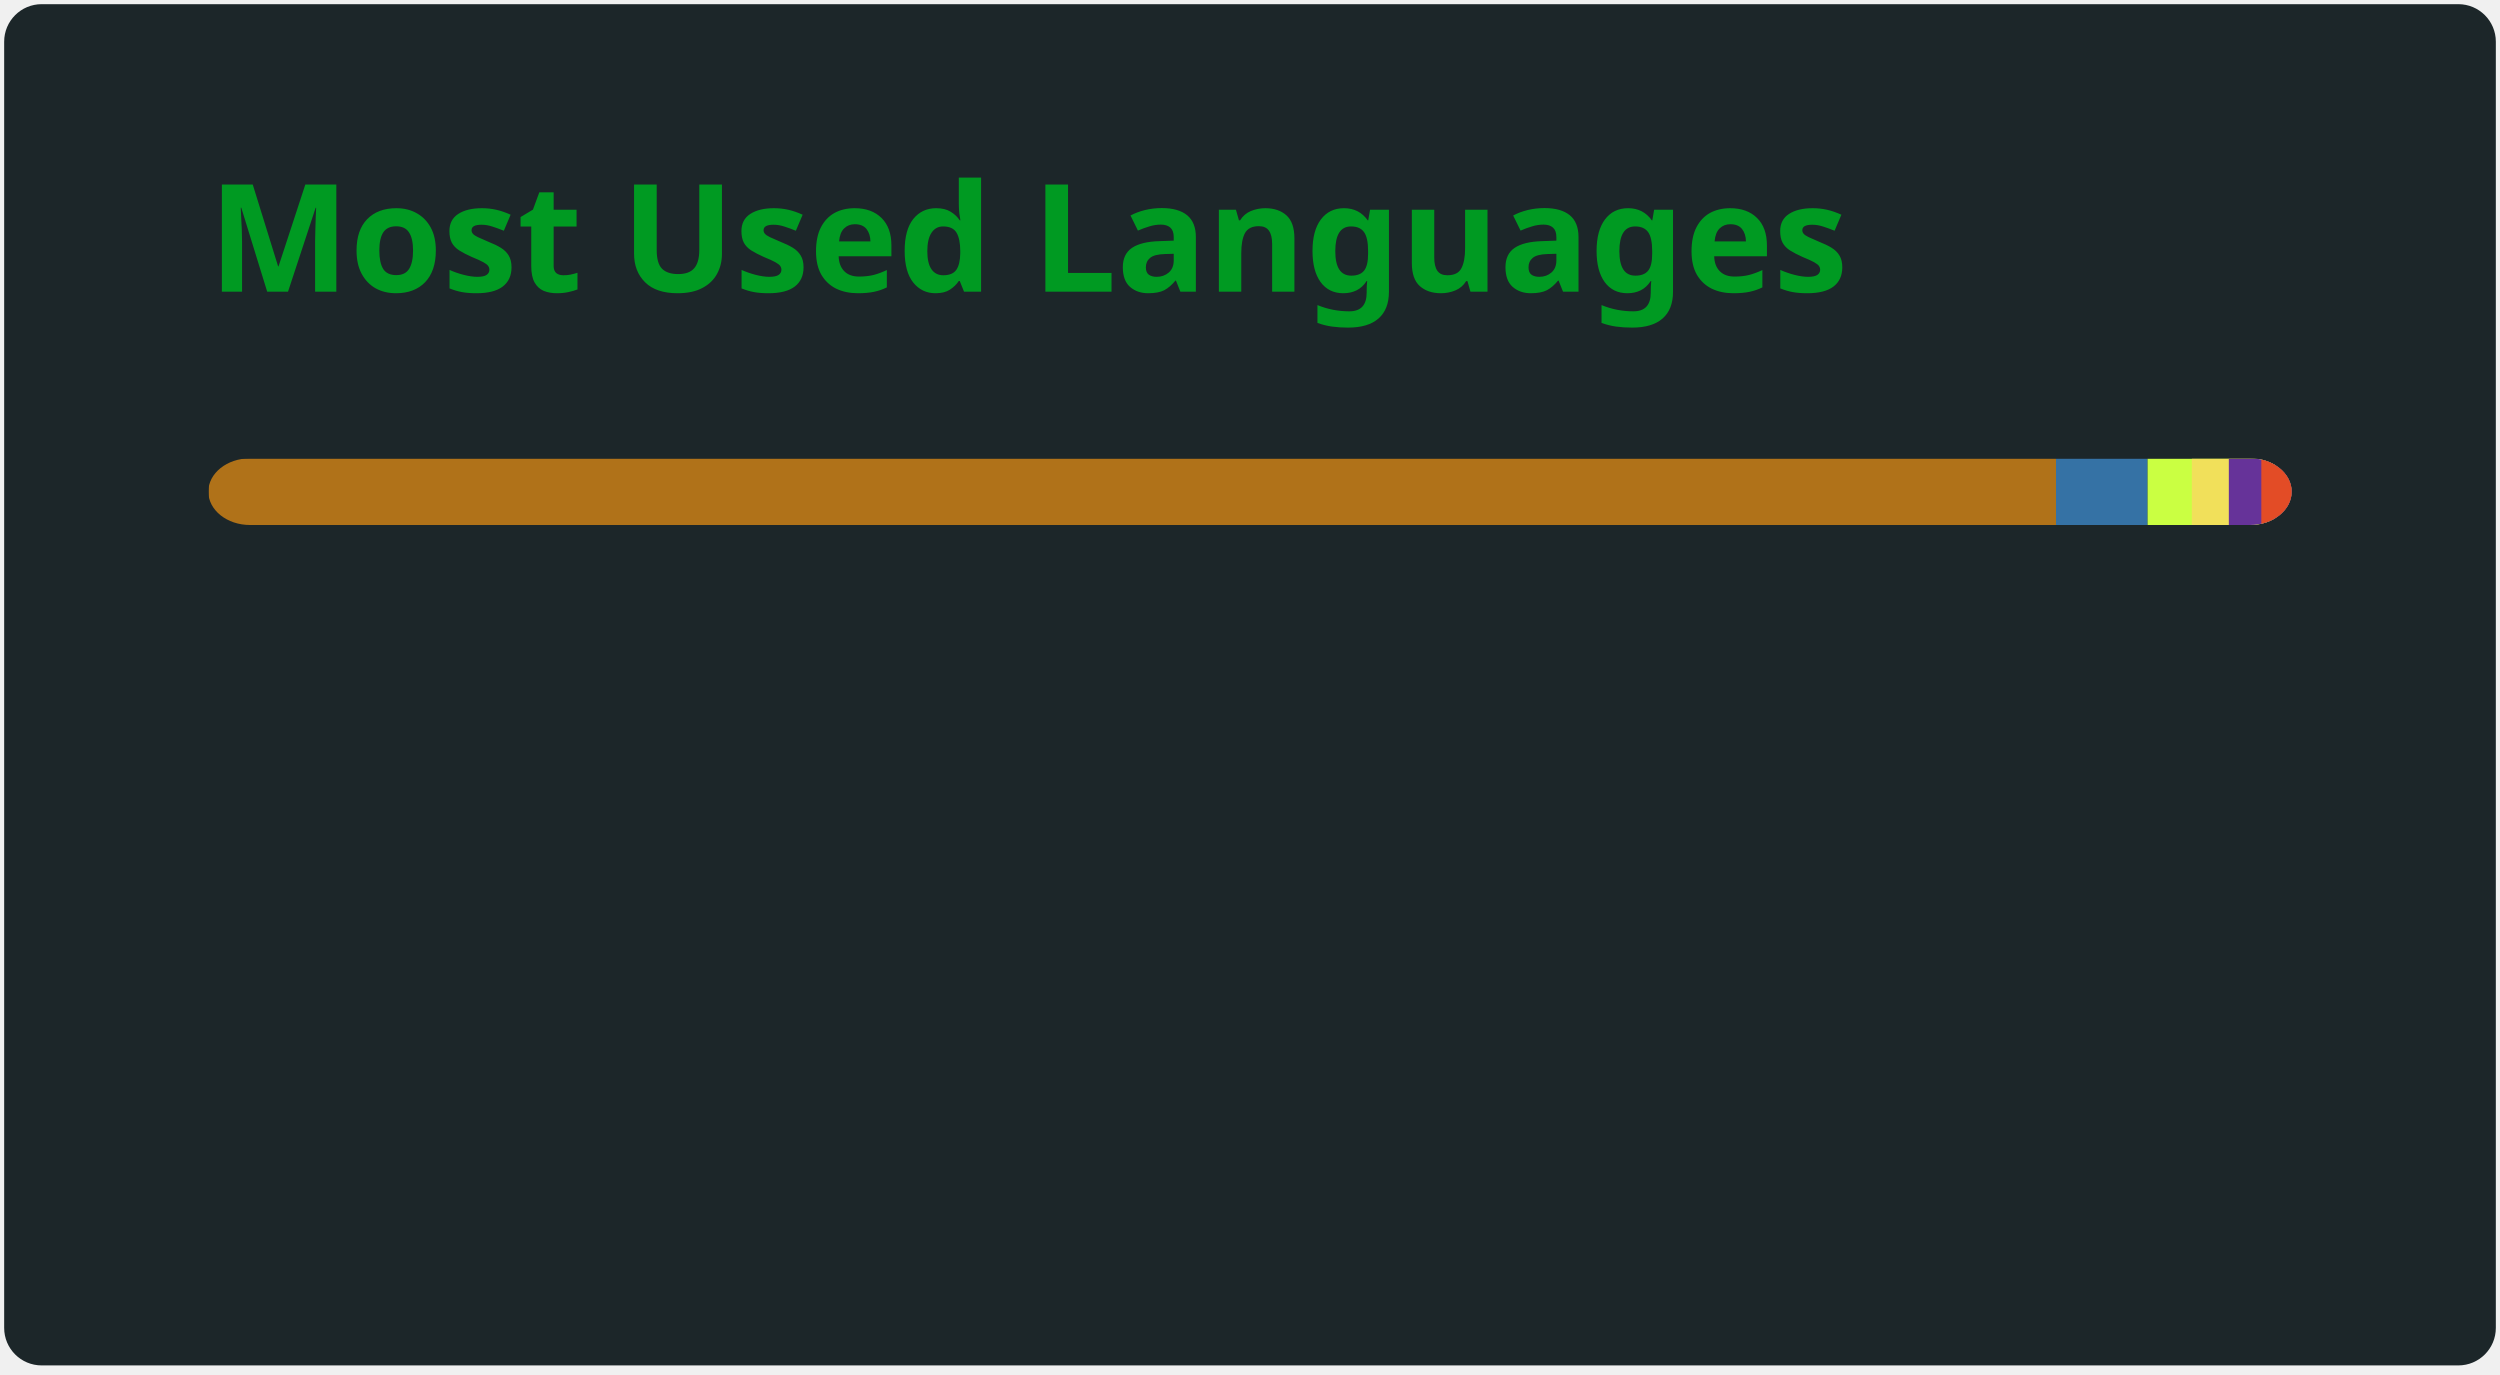
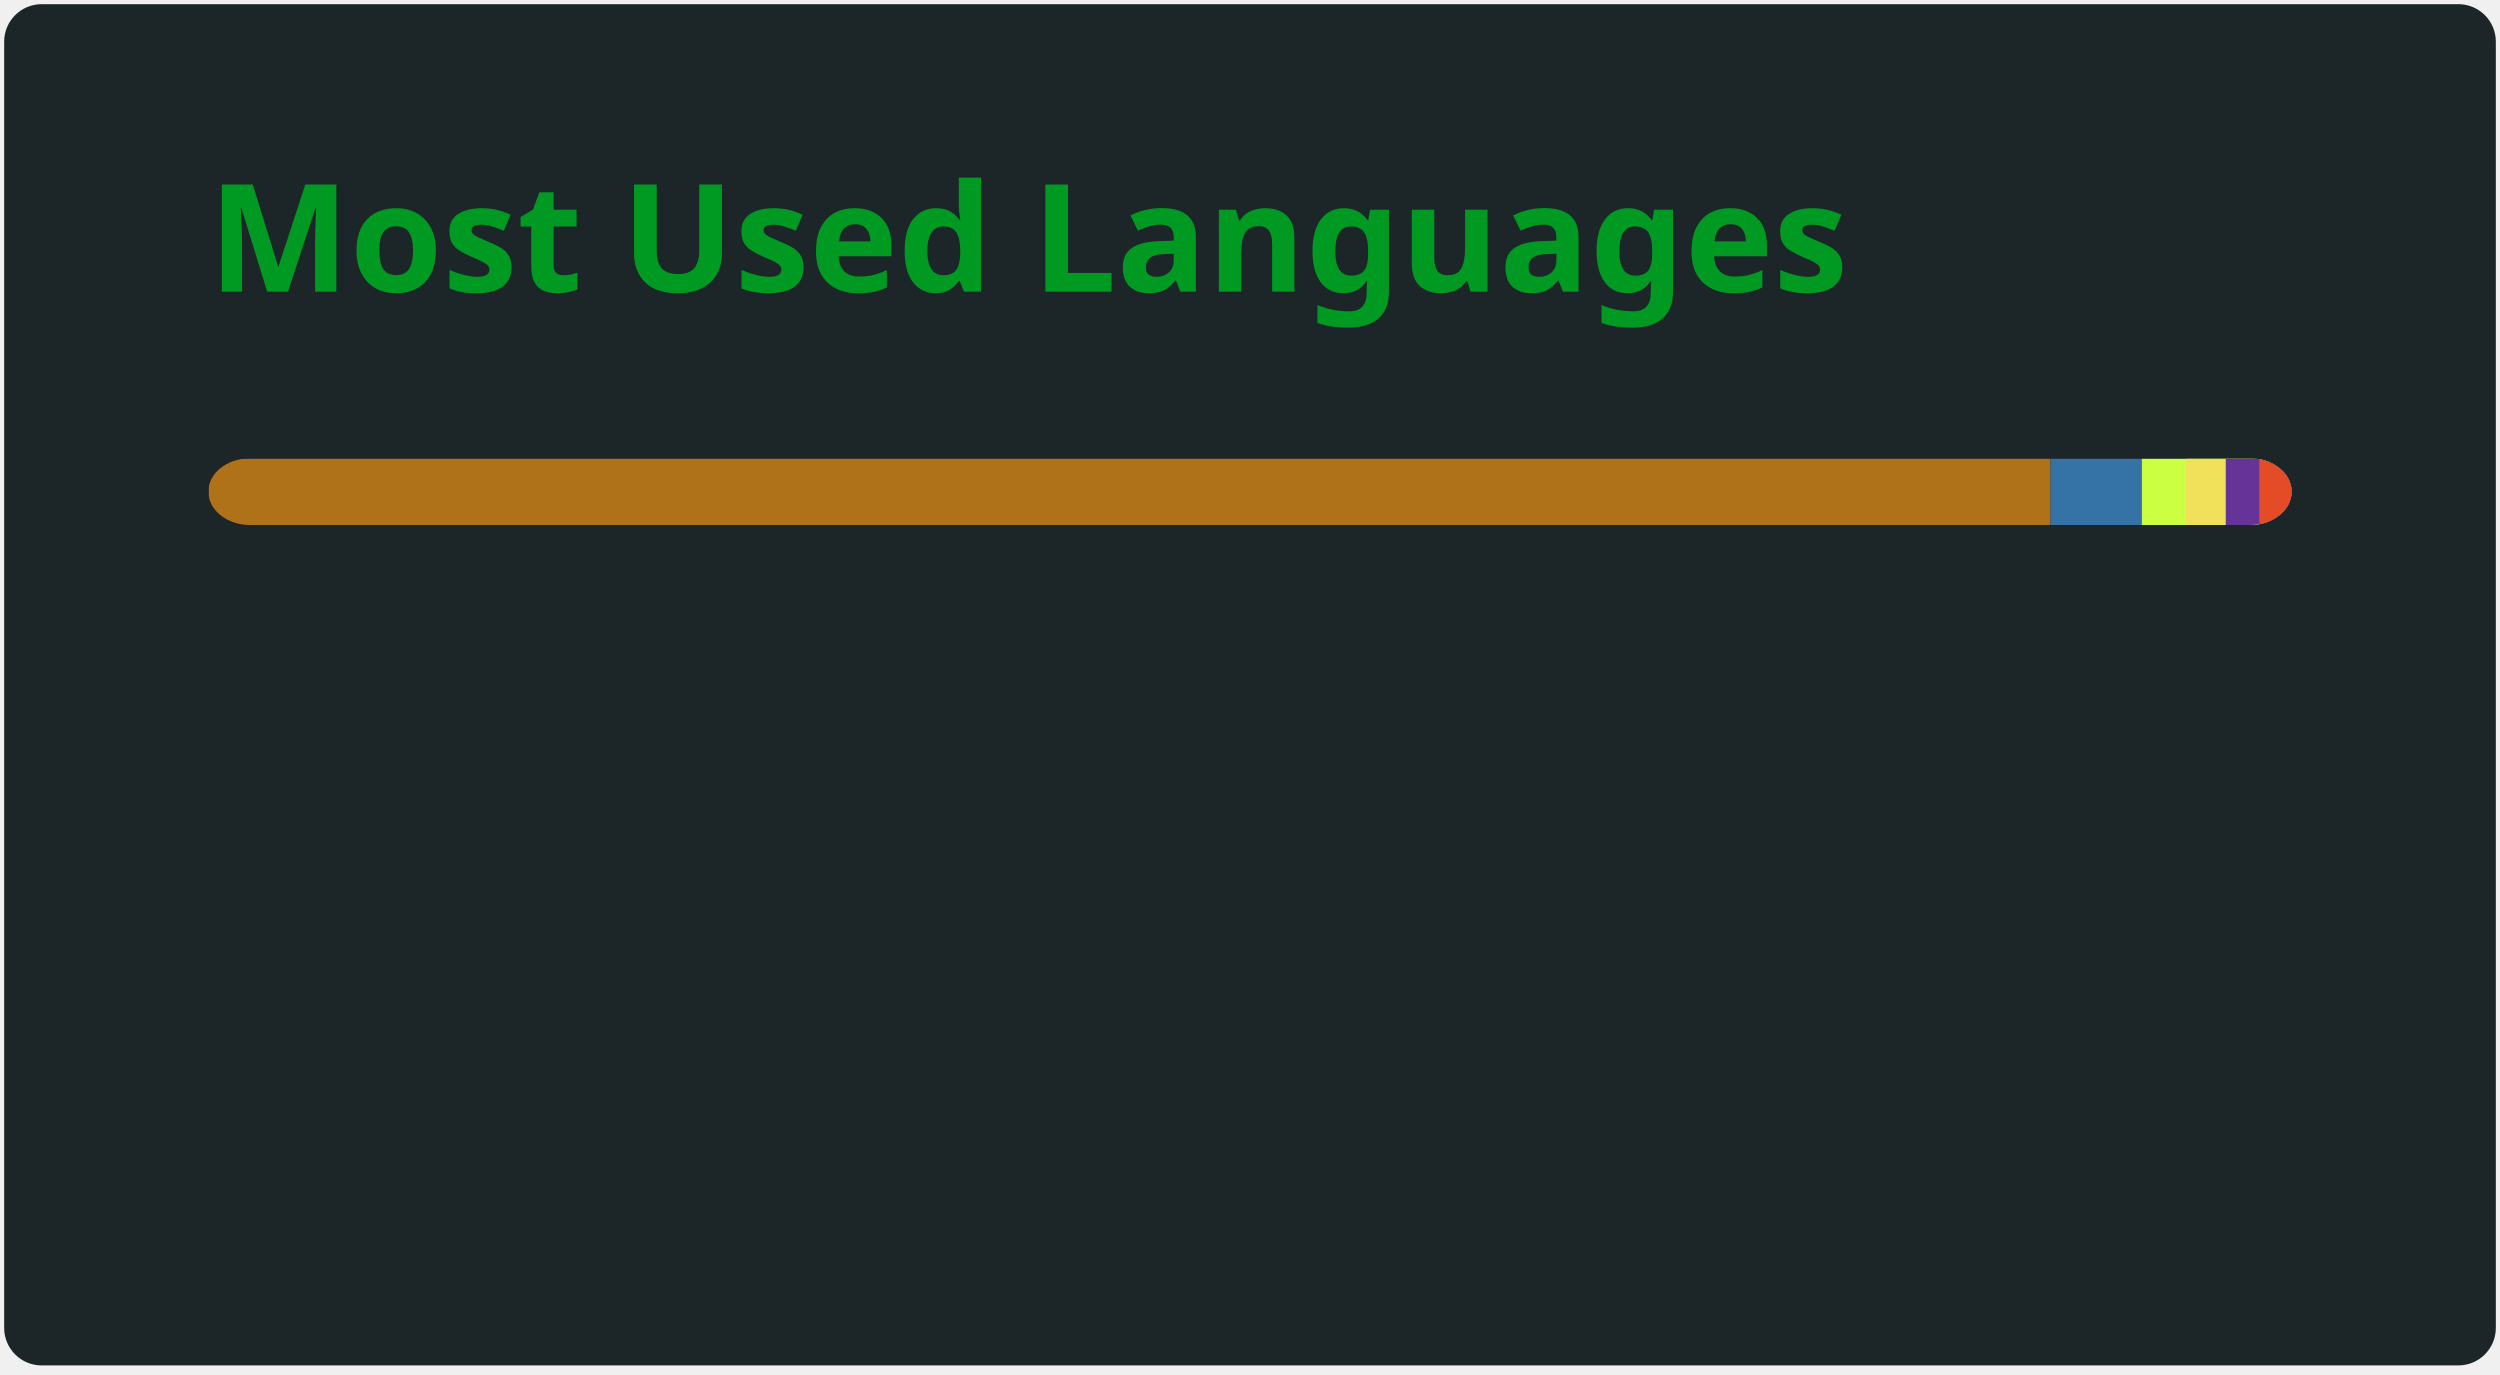
<svg xmlns="http://www.w3.org/2000/svg" width="300" height="165" viewBox="0 0 300 165" fill="none" role="img" aria-labelledby="descId">
  <style>
          .header {
            font: 600 18px 'Segoe UI', Ubuntu, Sans-Serif;
            fill: #009a22;
            animation: fadeInAnimation 0.8s ease-in-out forwards;
          }
          @supports(-moz-appearance: auto) {
            /* Selector detects Firefox */
            .header { font-size: 15.5px; }
          }
          
    @keyframes slideInAnimation {
      from {
        width: 0;
      }
      to {
        width: calc(100%-100px);
      }
    }
    @keyframes growWidthAnimation {
      from {
        width: 0;
      }
      to {
        width: 100%;
      }
    }
    .stat {
      font: 600 14px 'Segoe UI', Ubuntu, "Helvetica Neue", Sans-Serif; fill: #b0c4cc;
    }
    @supports(-moz-appearance: auto) {
      /* Selector detects Firefox */
      .stat { font-size:12px; }
    }
    .bold { font-weight: 700 }
    .lang-name {
      font: 400 11px "Segoe UI", Ubuntu, Sans-Serif;
      fill: #b0c4cc;
    }
    .stagger {
      opacity: 0;
      animation: fadeInAnimation 0.3s ease-in-out forwards;
    }
    #rect-mask rect{
      animation: slideInAnimation 1s ease-in-out forwards;
    }
    .lang-progress{
      animation: growWidthAnimation 0.6s ease-in-out forwards;
    }
    .progress-background { fill: #ddd; }
    
          

          
      /* Animations */
      @keyframes scaleInAnimation {
        from {
          transform: translate(-5px, 5px) scale(0);
        }
        to {
          transform: translate(-5px, 5px) scale(1);
        }
      }
      @keyframes fadeInAnimation {
        from {
          opacity: 0;
        }
        to {
          opacity: 1;
        }
      }
    
          
        </style>
  <defs>
          
          
        </defs>
  <rect data-testid="card-bg" class="card-bg" x="0.5" y="0.5" rx="4.5" height="99%" stroke="#e4e2e2" width="299" fill="#1c2629" stroke-opacity="0" />
  <g data-testid="card-title" transform="translate(25, 35)">
    <g transform="translate(0, 0)">
      <text x="0" y="0" class="header" data-testid="header">Most Used Languages</text>
    </g>
  </g>
  <g data-testid="main-card-body" transform="translate(0, 55)">
    <svg data-testid="lang-items" x="25">
      <mask id="rect-mask">
        <rect x="0" y="0" width="250" height="8" fill="white" rx="5" />
      </mask>
-       <rect mask="url(#rect-mask)" data-testid="lang-progress" x="0" y="0" width="221.72" height="8" fill="#b07219" />
-       <rect mask="url(#rect-mask)" data-testid="lang-progress" x="221.72" y="0" width="10.99" height="8" fill="#3572A5" />
-       <rect mask="url(#rect-mask)" data-testid="lang-progress" x="232.71" y="0" width="15.31" height="8" fill="#CAFF42" />
-       <rect mask="url(#rect-mask)" data-testid="lang-progress" x="238.02" y="0" width="14.44" height="8" fill="#f1e05a" />
-       <rect mask="url(#rect-mask)" data-testid="lang-progress" x="242.46" y="0" width="13.9" height="8" fill="#663399" />
-       <rect mask="url(#rect-mask)" data-testid="lang-progress" x="246.36" y="0" width="13.64" height="8" fill="#e34c26" />
+       <rect mask="url(#rect-mask)" data-testid="lang-progress" x="0" y="0" width="221.06" height="8" fill="#b07219" />
+       <rect mask="url(#rect-mask)" data-testid="lang-progress" x="221.06" y="0" width="10.96" height="8" fill="#3572A5" />
+       <rect mask="url(#rect-mask)" data-testid="lang-progress" x="232.02" y="0" width="15.29" height="8" fill="#CAFF42" />
+       <rect mask="url(#rect-mask)" data-testid="lang-progress" x="237.31" y="0" width="14.78" height="8" fill="#f1e05a" />
+       <rect mask="url(#rect-mask)" data-testid="lang-progress" x="242.09" y="0" width="14.02" height="8" fill="#663399" />
+       <rect mask="url(#rect-mask)" data-testid="lang-progress" x="246.11" y="0" width="13.89" height="8" fill="#e34c26" />
      <g transform="translate(0, 25)">
        <g transform="translate(0, 0)">
          <g transform="translate(0, 0)">
            <g class="stagger" style="animation-delay: 450ms">
              <circle cx="5" cy="6" r="5" fill="#b07219" />
              <text data-testid="lang-name" x="15" y="10" class="lang-name">
-         Java 88.69%
+         Java 88.43%
      </text>
            </g>
          </g>
          <g transform="translate(0, 25)">
            <g class="stagger" style="animation-delay: 600ms">
              <circle cx="5" cy="6" r="5" fill="#3572A5" />
              <text data-testid="lang-name" x="15" y="10" class="lang-name">
-         Python 4.40%
+         Python 4.38%
      </text>
            </g>
          </g>
          <g transform="translate(0, 50)">
            <g class="stagger" style="animation-delay: 750ms">
              <circle cx="5" cy="6" r="5" fill="#CAFF42" />
              <text data-testid="lang-name" x="15" y="10" class="lang-name">
        BBCode 2.12%
      </text>
            </g>
          </g>
        </g>
        <g transform="translate(150, 0)">
          <g transform="translate(0, 0)">
            <g class="stagger" style="animation-delay: 450ms">
              <circle cx="5" cy="6" r="5" fill="#f1e05a" />
              <text data-testid="lang-name" x="15" y="10" class="lang-name">
-         JavaScript 1.77%
+         JavaScript 1.91%
      </text>
            </g>
          </g>
          <g transform="translate(0, 25)">
            <g class="stagger" style="animation-delay: 600ms">
              <circle cx="5" cy="6" r="5" fill="#663399" />
              <text data-testid="lang-name" x="15" y="10" class="lang-name">
-         CSS 1.56%
+         CSS 1.61%
      </text>
            </g>
          </g>
          <g transform="translate(0, 50)">
            <g class="stagger" style="animation-delay: 750ms">
              <circle cx="5" cy="6" r="5" fill="#e34c26" />
              <text data-testid="lang-name" x="15" y="10" class="lang-name">
-         HTML 1.46%
+         HTML 1.56%
      </text>
            </g>
          </g>
        </g>
      </g>
    </svg>
  </g>
</svg>
